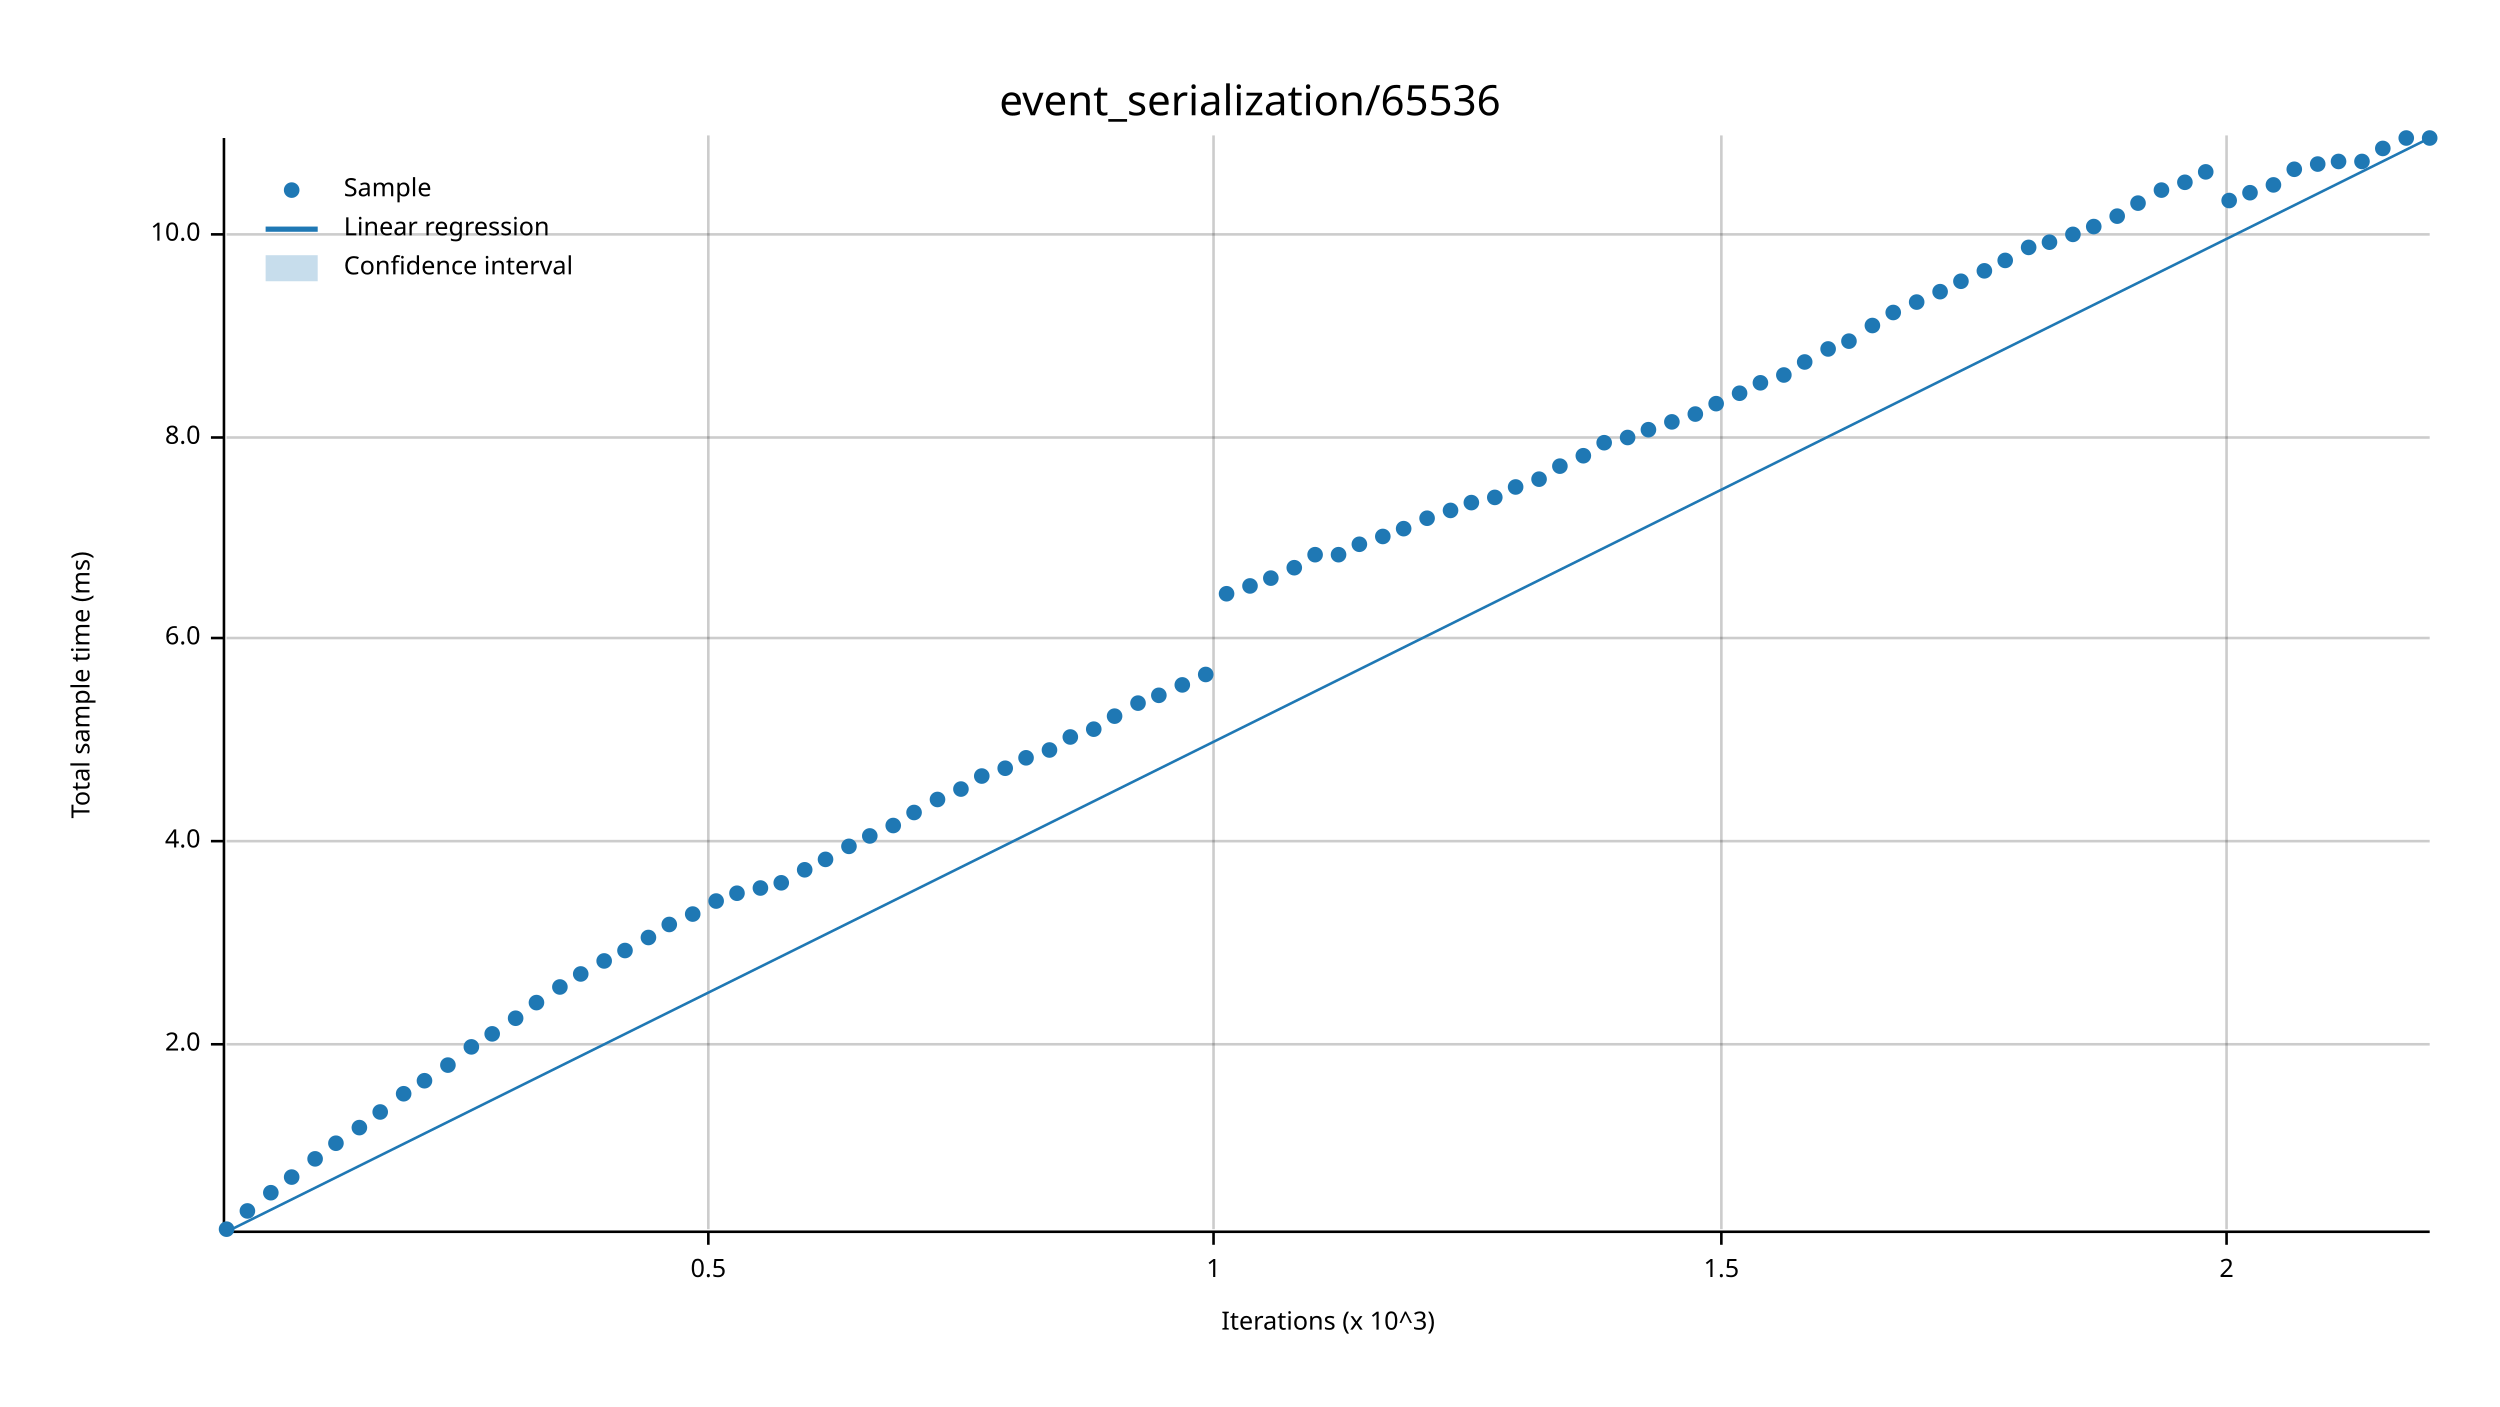
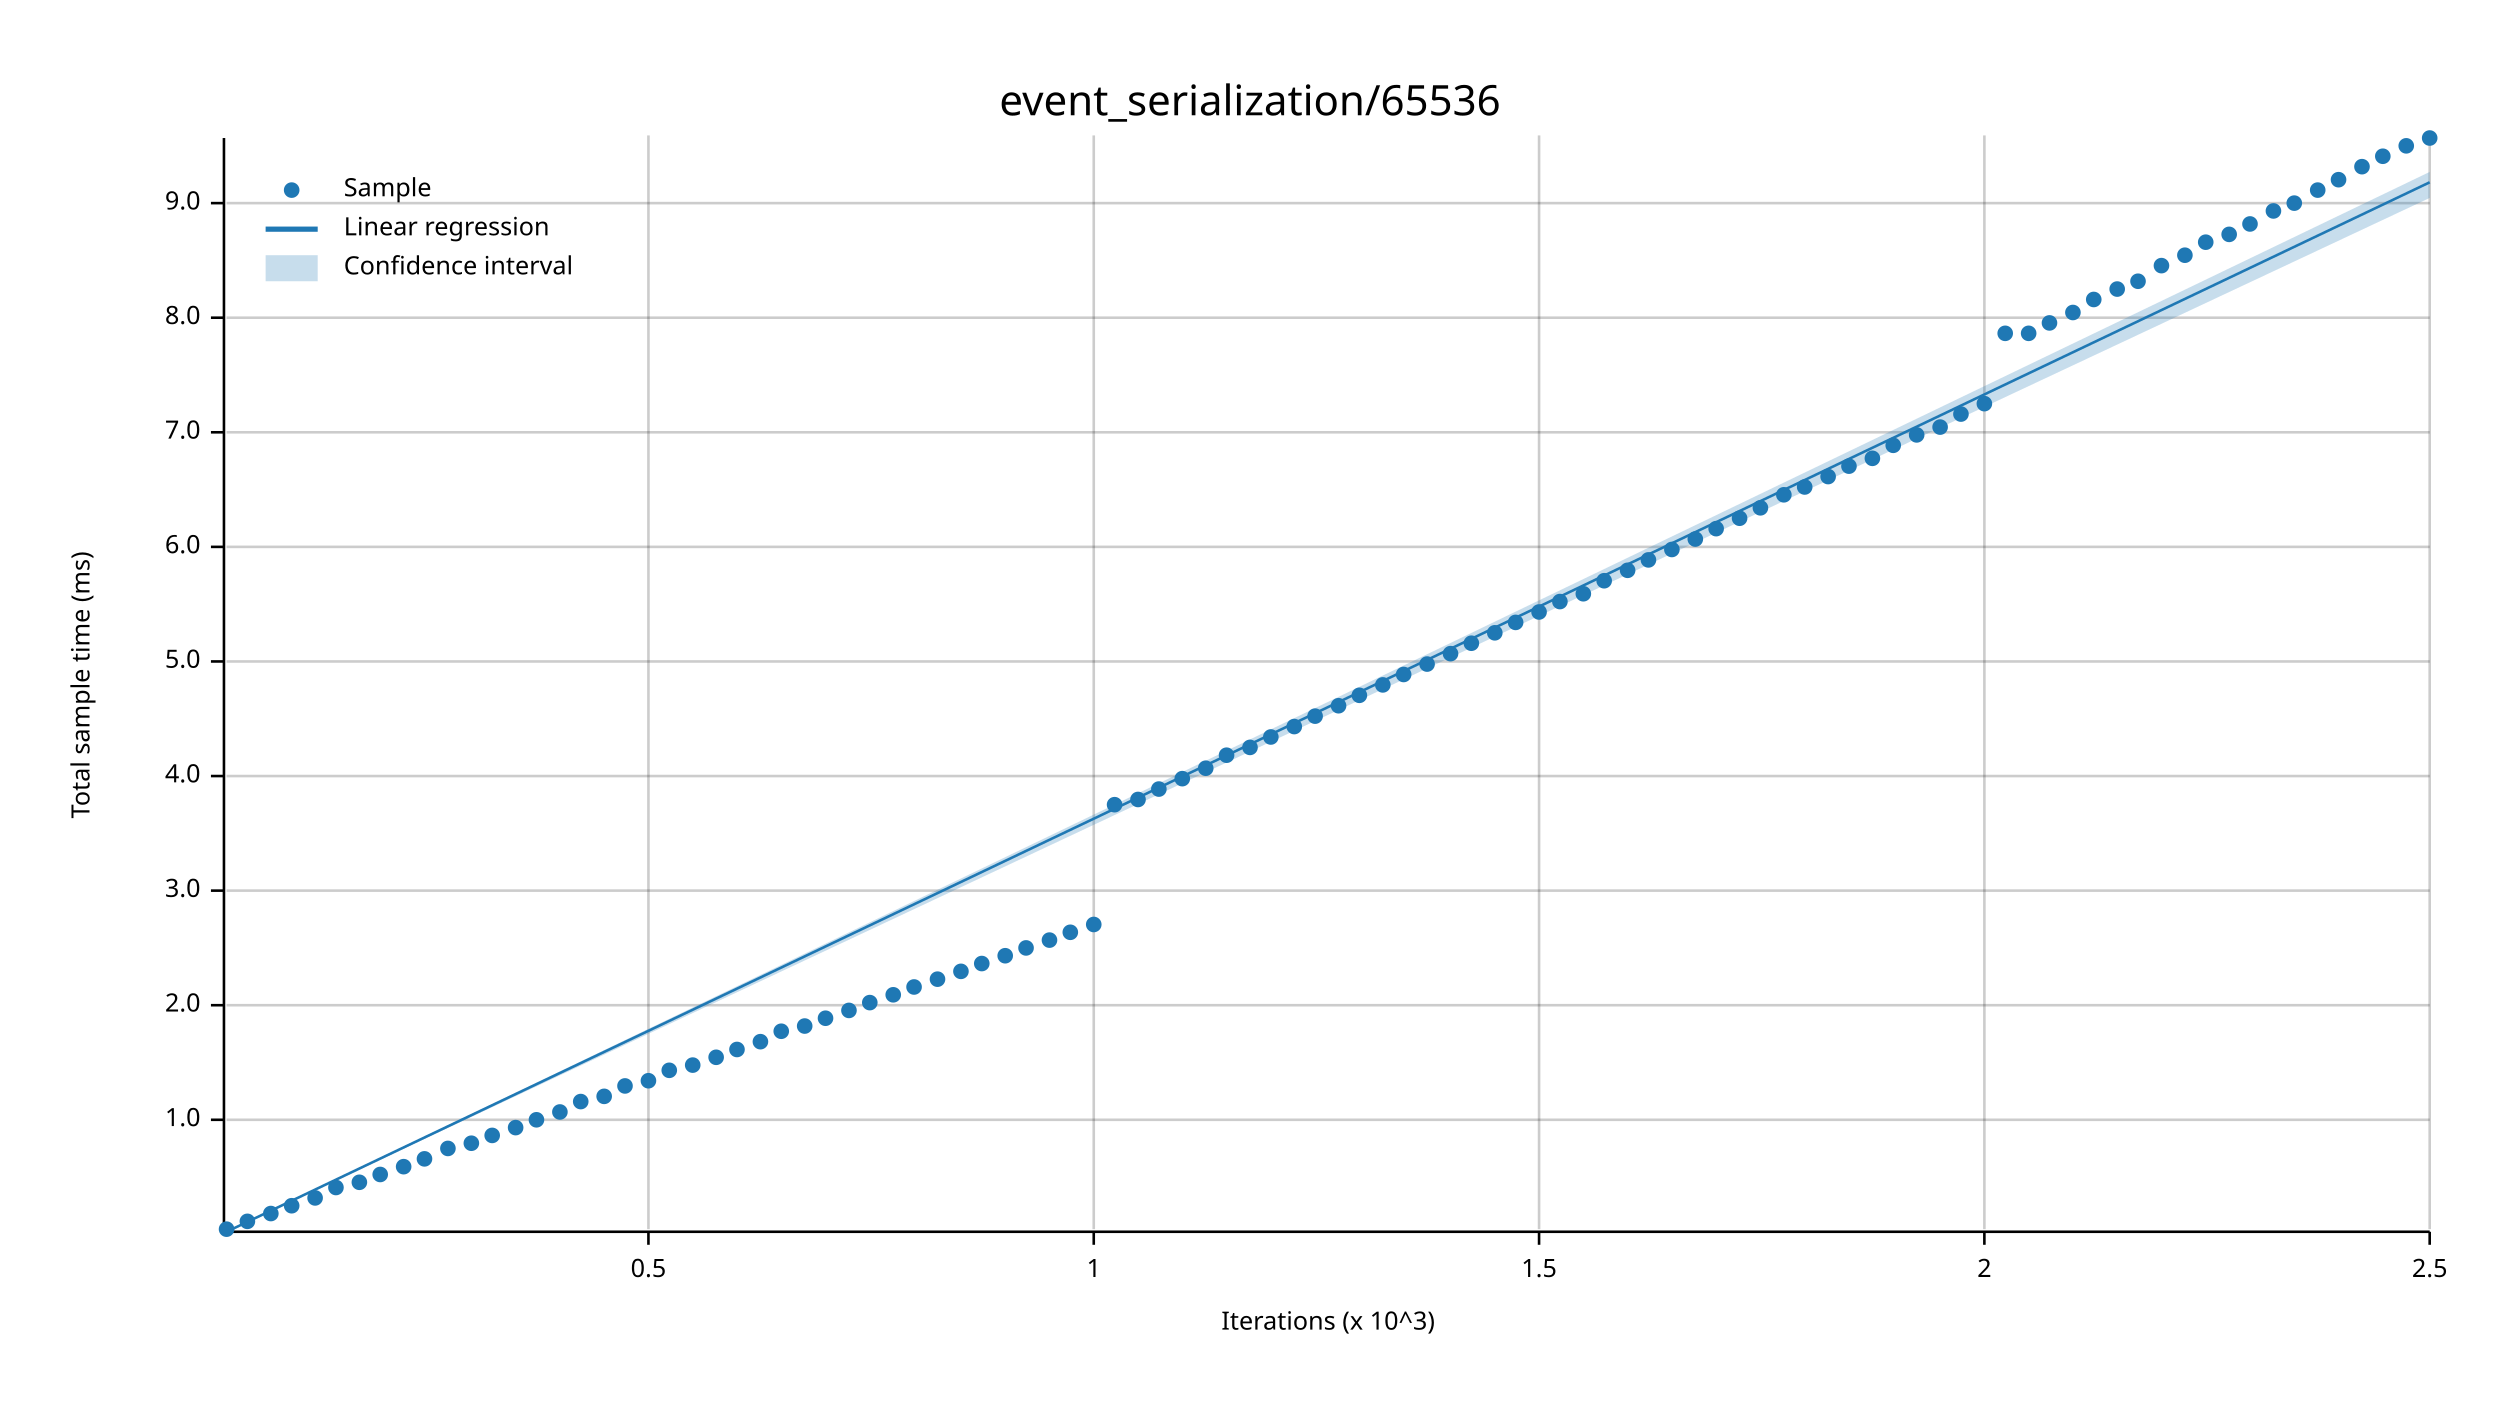
<svg xmlns="http://www.w3.org/2000/svg" width="960" height="540" viewBox="0 0 960 540">
  <text x="480" y="32" dy="0.76em" text-anchor="middle" font-family="sans-serif" font-size="16.129" opacity="1" fill="#000000">
event_serialization/65536
</text>
  <text x="27" y="263" dy="0.76em" text-anchor="middle" font-family="sans-serif" font-size="9.677" opacity="1" fill="#000000" transform="rotate(270, 27, 263)">
Total sample time (ms)
</text>
  <text x="510" y="513" dy="-0.5ex" text-anchor="middle" font-family="sans-serif" font-size="9.677" opacity="1" fill="#000000">
Iterations (x 10^3)
</text>
-   <line opacity="0.2" stroke="#000000" stroke-width="1" x1="272" y1="472" x2="272" y2="52" />
-   <line opacity="0.2" stroke="#000000" stroke-width="1" x1="466" y1="472" x2="466" y2="52" />
-   <line opacity="0.2" stroke="#000000" stroke-width="1" x1="661" y1="472" x2="661" y2="52" />
-   <line opacity="0.2" stroke="#000000" stroke-width="1" x1="855" y1="472" x2="855" y2="52" />
-   <line opacity="0.2" stroke="#000000" stroke-width="1" x1="87" y1="401" x2="933" y2="401" />
-   <line opacity="0.2" stroke="#000000" stroke-width="1" x1="87" y1="323" x2="933" y2="323" />
-   <line opacity="0.2" stroke="#000000" stroke-width="1" x1="87" y1="245" x2="933" y2="245" />
-   <line opacity="0.2" stroke="#000000" stroke-width="1" x1="87" y1="168" x2="933" y2="168" />
-   <line opacity="0.2" stroke="#000000" stroke-width="1" x1="87" y1="90" x2="933" y2="90" />
+   <line opacity="0.2" stroke="#000000" stroke-width="1" x1="249" y1="472" x2="249" y2="52" />
+   <line opacity="0.2" stroke="#000000" stroke-width="1" x1="420" y1="472" x2="420" y2="52" />
+   <line opacity="0.2" stroke="#000000" stroke-width="1" x1="591" y1="472" x2="591" y2="52" />
+   <line opacity="0.2" stroke="#000000" stroke-width="1" x1="762" y1="472" x2="762" y2="52" />
+   <line opacity="0.2" stroke="#000000" stroke-width="1" x1="933" y1="472" x2="933" y2="52" />
+   <line opacity="0.2" stroke="#000000" stroke-width="1" x1="87" y1="430" x2="933" y2="430" />
+   <line opacity="0.2" stroke="#000000" stroke-width="1" x1="87" y1="386" x2="933" y2="386" />
+   <line opacity="0.2" stroke="#000000" stroke-width="1" x1="87" y1="342" x2="933" y2="342" />
+   <line opacity="0.2" stroke="#000000" stroke-width="1" x1="87" y1="298" x2="933" y2="298" />
+   <line opacity="0.2" stroke="#000000" stroke-width="1" x1="87" y1="254" x2="933" y2="254" />
+   <line opacity="0.2" stroke="#000000" stroke-width="1" x1="87" y1="210" x2="933" y2="210" />
+   <line opacity="0.2" stroke="#000000" stroke-width="1" x1="87" y1="166" x2="933" y2="166" />
+   <line opacity="0.2" stroke="#000000" stroke-width="1" x1="87" y1="122" x2="933" y2="122" />
+   <line opacity="0.2" stroke="#000000" stroke-width="1" x1="87" y1="78" x2="933" y2="78" />
  <polyline fill="none" opacity="1" stroke="#000000" stroke-width="1" points="86,53 86,473 " />
-   <text x="77" y="401" dy="0.5ex" text-anchor="end" font-family="sans-serif" font-size="9.677" opacity="1" fill="#000000">
+   <text x="77" y="430" dy="0.5ex" text-anchor="end" font-family="sans-serif" font-size="9.677" opacity="1" fill="#000000">
+ 1.0
+ </text>
+   <polyline fill="none" opacity="1" stroke="#000000" stroke-width="1" points="81,430 86,430 " />
+   <text x="77" y="386" dy="0.5ex" text-anchor="end" font-family="sans-serif" font-size="9.677" opacity="1" fill="#000000">
2.0
</text>
-   <polyline fill="none" opacity="1" stroke="#000000" stroke-width="1" points="81,401 86,401 " />
-   <text x="77" y="323" dy="0.5ex" text-anchor="end" font-family="sans-serif" font-size="9.677" opacity="1" fill="#000000">
+   <polyline fill="none" opacity="1" stroke="#000000" stroke-width="1" points="81,386 86,386 " />
+   <text x="77" y="342" dy="0.5ex" text-anchor="end" font-family="sans-serif" font-size="9.677" opacity="1" fill="#000000">
+ 3.0
+ </text>
+   <polyline fill="none" opacity="1" stroke="#000000" stroke-width="1" points="81,342 86,342 " />
+   <text x="77" y="298" dy="0.5ex" text-anchor="end" font-family="sans-serif" font-size="9.677" opacity="1" fill="#000000">
4.0
</text>
-   <polyline fill="none" opacity="1" stroke="#000000" stroke-width="1" points="81,323 86,323 " />
-   <text x="77" y="245" dy="0.5ex" text-anchor="end" font-family="sans-serif" font-size="9.677" opacity="1" fill="#000000">
+   <polyline fill="none" opacity="1" stroke="#000000" stroke-width="1" points="81,298 86,298 " />
+   <text x="77" y="254" dy="0.5ex" text-anchor="end" font-family="sans-serif" font-size="9.677" opacity="1" fill="#000000">
+ 5.0
+ </text>
+   <polyline fill="none" opacity="1" stroke="#000000" stroke-width="1" points="81,254 86,254 " />
+   <text x="77" y="210" dy="0.5ex" text-anchor="end" font-family="sans-serif" font-size="9.677" opacity="1" fill="#000000">
6.0
</text>
-   <polyline fill="none" opacity="1" stroke="#000000" stroke-width="1" points="81,245 86,245 " />
-   <text x="77" y="168" dy="0.5ex" text-anchor="end" font-family="sans-serif" font-size="9.677" opacity="1" fill="#000000">
+   <polyline fill="none" opacity="1" stroke="#000000" stroke-width="1" points="81,210 86,210 " />
+   <text x="77" y="166" dy="0.5ex" text-anchor="end" font-family="sans-serif" font-size="9.677" opacity="1" fill="#000000">
+ 7.0
+ </text>
+   <polyline fill="none" opacity="1" stroke="#000000" stroke-width="1" points="81,166 86,166 " />
+   <text x="77" y="122" dy="0.5ex" text-anchor="end" font-family="sans-serif" font-size="9.677" opacity="1" fill="#000000">
8.0
</text>
-   <polyline fill="none" opacity="1" stroke="#000000" stroke-width="1" points="81,168 86,168 " />
-   <text x="77" y="90" dy="0.5ex" text-anchor="end" font-family="sans-serif" font-size="9.677" opacity="1" fill="#000000">
- 10.0
+   <polyline fill="none" opacity="1" stroke="#000000" stroke-width="1" points="81,122 86,122 " />
+   <text x="77" y="78" dy="0.5ex" text-anchor="end" font-family="sans-serif" font-size="9.677" opacity="1" fill="#000000">
+ 9.0
</text>
-   <polyline fill="none" opacity="1" stroke="#000000" stroke-width="1" points="81,90 86,90 " />
+   <polyline fill="none" opacity="1" stroke="#000000" stroke-width="1" points="81,78 86,78 " />
  <polyline fill="none" opacity="1" stroke="#000000" stroke-width="1" points="87,473 933,473 " />
-   <text x="272" y="483" dy="0.76em" text-anchor="middle" font-family="sans-serif" font-size="9.677" opacity="1" fill="#000000">
+   <text x="249" y="483" dy="0.76em" text-anchor="middle" font-family="sans-serif" font-size="9.677" opacity="1" fill="#000000">
0.5
</text>
-   <polyline fill="none" opacity="1" stroke="#000000" stroke-width="1" points="272,473 272,478 " />
-   <text x="466" y="483" dy="0.76em" text-anchor="middle" font-family="sans-serif" font-size="9.677" opacity="1" fill="#000000">
+   <polyline fill="none" opacity="1" stroke="#000000" stroke-width="1" points="249,473 249,478 " />
+   <text x="420" y="483" dy="0.76em" text-anchor="middle" font-family="sans-serif" font-size="9.677" opacity="1" fill="#000000">
1
</text>
-   <polyline fill="none" opacity="1" stroke="#000000" stroke-width="1" points="466,473 466,478 " />
-   <text x="661" y="483" dy="0.76em" text-anchor="middle" font-family="sans-serif" font-size="9.677" opacity="1" fill="#000000">
+   <polyline fill="none" opacity="1" stroke="#000000" stroke-width="1" points="420,473 420,478 " />
+   <text x="591" y="483" dy="0.76em" text-anchor="middle" font-family="sans-serif" font-size="9.677" opacity="1" fill="#000000">
1.5
</text>
-   <polyline fill="none" opacity="1" stroke="#000000" stroke-width="1" points="661,473 661,478 " />
-   <text x="855" y="483" dy="0.76em" text-anchor="middle" font-family="sans-serif" font-size="9.677" opacity="1" fill="#000000">
+   <polyline fill="none" opacity="1" stroke="#000000" stroke-width="1" points="591,473 591,478 " />
+   <text x="762" y="483" dy="0.76em" text-anchor="middle" font-family="sans-serif" font-size="9.677" opacity="1" fill="#000000">
2
</text>
-   <polyline fill="none" opacity="1" stroke="#000000" stroke-width="1" points="855,473 855,478 " />
+   <polyline fill="none" opacity="1" stroke="#000000" stroke-width="1" points="762,473 762,478 " />
+   <text x="933" y="483" dy="0.76em" text-anchor="middle" font-family="sans-serif" font-size="9.677" opacity="1" fill="#000000">
+ 2.5
+ </text>
+   <polyline fill="none" opacity="1" stroke="#000000" stroke-width="1" points="933,473 933,478 " />
  <circle cx="87" cy="472" r="3" opacity="1" fill="#1F78B4" stroke="none" stroke-width="1" />
-   <circle cx="95" cy="465" r="3" opacity="1" fill="#1F78B4" stroke="none" stroke-width="1" />
-   <circle cx="104" cy="458" r="3" opacity="1" fill="#1F78B4" stroke="none" stroke-width="1" />
-   <circle cx="112" cy="452" r="3" opacity="1" fill="#1F78B4" stroke="none" stroke-width="1" />
-   <circle cx="121" cy="445" r="3" opacity="1" fill="#1F78B4" stroke="none" stroke-width="1" />
-   <circle cx="129" cy="439" r="3" opacity="1" fill="#1F78B4" stroke="none" stroke-width="1" />
-   <circle cx="138" cy="433" r="3" opacity="1" fill="#1F78B4" stroke="none" stroke-width="1" />
-   <circle cx="146" cy="427" r="3" opacity="1" fill="#1F78B4" stroke="none" stroke-width="1" />
-   <circle cx="155" cy="420" r="3" opacity="1" fill="#1F78B4" stroke="none" stroke-width="1" />
-   <circle cx="163" cy="415" r="3" opacity="1" fill="#1F78B4" stroke="none" stroke-width="1" />
-   <circle cx="172" cy="409" r="3" opacity="1" fill="#1F78B4" stroke="none" stroke-width="1" />
-   <circle cx="181" cy="402" r="3" opacity="1" fill="#1F78B4" stroke="none" stroke-width="1" />
-   <circle cx="189" cy="397" r="3" opacity="1" fill="#1F78B4" stroke="none" stroke-width="1" />
-   <circle cx="198" cy="391" r="3" opacity="1" fill="#1F78B4" stroke="none" stroke-width="1" />
-   <circle cx="206" cy="385" r="3" opacity="1" fill="#1F78B4" stroke="none" stroke-width="1" />
-   <circle cx="215" cy="379" r="3" opacity="1" fill="#1F78B4" stroke="none" stroke-width="1" />
-   <circle cx="223" cy="374" r="3" opacity="1" fill="#1F78B4" stroke="none" stroke-width="1" />
-   <circle cx="232" cy="369" r="3" opacity="1" fill="#1F78B4" stroke="none" stroke-width="1" />
-   <circle cx="240" cy="365" r="3" opacity="1" fill="#1F78B4" stroke="none" stroke-width="1" />
-   <circle cx="249" cy="360" r="3" opacity="1" fill="#1F78B4" stroke="none" stroke-width="1" />
-   <circle cx="257" cy="355" r="3" opacity="1" fill="#1F78B4" stroke="none" stroke-width="1" />
-   <circle cx="266" cy="351" r="3" opacity="1" fill="#1F78B4" stroke="none" stroke-width="1" />
-   <circle cx="275" cy="346" r="3" opacity="1" fill="#1F78B4" stroke="none" stroke-width="1" />
-   <circle cx="283" cy="343" r="3" opacity="1" fill="#1F78B4" stroke="none" stroke-width="1" />
-   <circle cx="292" cy="341" r="3" opacity="1" fill="#1F78B4" stroke="none" stroke-width="1" />
-   <circle cx="300" cy="339" r="3" opacity="1" fill="#1F78B4" stroke="none" stroke-width="1" />
-   <circle cx="309" cy="334" r="3" opacity="1" fill="#1F78B4" stroke="none" stroke-width="1" />
-   <circle cx="317" cy="330" r="3" opacity="1" fill="#1F78B4" stroke="none" stroke-width="1" />
-   <circle cx="326" cy="325" r="3" opacity="1" fill="#1F78B4" stroke="none" stroke-width="1" />
-   <circle cx="334" cy="321" r="3" opacity="1" fill="#1F78B4" stroke="none" stroke-width="1" />
-   <circle cx="343" cy="317" r="3" opacity="1" fill="#1F78B4" stroke="none" stroke-width="1" />
-   <circle cx="351" cy="312" r="3" opacity="1" fill="#1F78B4" stroke="none" stroke-width="1" />
-   <circle cx="360" cy="307" r="3" opacity="1" fill="#1F78B4" stroke="none" stroke-width="1" />
-   <circle cx="369" cy="303" r="3" opacity="1" fill="#1F78B4" stroke="none" stroke-width="1" />
-   <circle cx="377" cy="298" r="3" opacity="1" fill="#1F78B4" stroke="none" stroke-width="1" />
-   <circle cx="386" cy="295" r="3" opacity="1" fill="#1F78B4" stroke="none" stroke-width="1" />
-   <circle cx="394" cy="291" r="3" opacity="1" fill="#1F78B4" stroke="none" stroke-width="1" />
-   <circle cx="403" cy="288" r="3" opacity="1" fill="#1F78B4" stroke="none" stroke-width="1" />
-   <circle cx="411" cy="283" r="3" opacity="1" fill="#1F78B4" stroke="none" stroke-width="1" />
-   <circle cx="420" cy="280" r="3" opacity="1" fill="#1F78B4" stroke="none" stroke-width="1" />
-   <circle cx="428" cy="275" r="3" opacity="1" fill="#1F78B4" stroke="none" stroke-width="1" />
-   <circle cx="437" cy="270" r="3" opacity="1" fill="#1F78B4" stroke="none" stroke-width="1" />
-   <circle cx="445" cy="267" r="3" opacity="1" fill="#1F78B4" stroke="none" stroke-width="1" />
-   <circle cx="454" cy="263" r="3" opacity="1" fill="#1F78B4" stroke="none" stroke-width="1" />
-   <circle cx="463" cy="259" r="3" opacity="1" fill="#1F78B4" stroke="none" stroke-width="1" />
-   <circle cx="471" cy="228" r="3" opacity="1" fill="#1F78B4" stroke="none" stroke-width="1" />
-   <circle cx="480" cy="225" r="3" opacity="1" fill="#1F78B4" stroke="none" stroke-width="1" />
-   <circle cx="488" cy="222" r="3" opacity="1" fill="#1F78B4" stroke="none" stroke-width="1" />
-   <circle cx="497" cy="218" r="3" opacity="1" fill="#1F78B4" stroke="none" stroke-width="1" />
-   <circle cx="505" cy="213" r="3" opacity="1" fill="#1F78B4" stroke="none" stroke-width="1" />
-   <circle cx="514" cy="213" r="3" opacity="1" fill="#1F78B4" stroke="none" stroke-width="1" />
-   <circle cx="522" cy="209" r="3" opacity="1" fill="#1F78B4" stroke="none" stroke-width="1" />
-   <circle cx="531" cy="206" r="3" opacity="1" fill="#1F78B4" stroke="none" stroke-width="1" />
-   <circle cx="539" cy="203" r="3" opacity="1" fill="#1F78B4" stroke="none" stroke-width="1" />
-   <circle cx="548" cy="199" r="3" opacity="1" fill="#1F78B4" stroke="none" stroke-width="1" />
-   <circle cx="557" cy="196" r="3" opacity="1" fill="#1F78B4" stroke="none" stroke-width="1" />
-   <circle cx="565" cy="193" r="3" opacity="1" fill="#1F78B4" stroke="none" stroke-width="1" />
-   <circle cx="574" cy="191" r="3" opacity="1" fill="#1F78B4" stroke="none" stroke-width="1" />
-   <circle cx="582" cy="187" r="3" opacity="1" fill="#1F78B4" stroke="none" stroke-width="1" />
-   <circle cx="591" cy="184" r="3" opacity="1" fill="#1F78B4" stroke="none" stroke-width="1" />
-   <circle cx="599" cy="179" r="3" opacity="1" fill="#1F78B4" stroke="none" stroke-width="1" />
-   <circle cx="608" cy="175" r="3" opacity="1" fill="#1F78B4" stroke="none" stroke-width="1" />
-   <circle cx="616" cy="170" r="3" opacity="1" fill="#1F78B4" stroke="none" stroke-width="1" />
-   <circle cx="625" cy="168" r="3" opacity="1" fill="#1F78B4" stroke="none" stroke-width="1" />
-   <circle cx="633" cy="165" r="3" opacity="1" fill="#1F78B4" stroke="none" stroke-width="1" />
-   <circle cx="642" cy="162" r="3" opacity="1" fill="#1F78B4" stroke="none" stroke-width="1" />
-   <circle cx="651" cy="159" r="3" opacity="1" fill="#1F78B4" stroke="none" stroke-width="1" />
-   <circle cx="659" cy="155" r="3" opacity="1" fill="#1F78B4" stroke="none" stroke-width="1" />
-   <circle cx="668" cy="151" r="3" opacity="1" fill="#1F78B4" stroke="none" stroke-width="1" />
-   <circle cx="676" cy="147" r="3" opacity="1" fill="#1F78B4" stroke="none" stroke-width="1" />
-   <circle cx="685" cy="144" r="3" opacity="1" fill="#1F78B4" stroke="none" stroke-width="1" />
-   <circle cx="693" cy="139" r="3" opacity="1" fill="#1F78B4" stroke="none" stroke-width="1" />
-   <circle cx="702" cy="134" r="3" opacity="1" fill="#1F78B4" stroke="none" stroke-width="1" />
-   <circle cx="710" cy="131" r="3" opacity="1" fill="#1F78B4" stroke="none" stroke-width="1" />
-   <circle cx="719" cy="125" r="3" opacity="1" fill="#1F78B4" stroke="none" stroke-width="1" />
-   <circle cx="727" cy="120" r="3" opacity="1" fill="#1F78B4" stroke="none" stroke-width="1" />
-   <circle cx="736" cy="116" r="3" opacity="1" fill="#1F78B4" stroke="none" stroke-width="1" />
-   <circle cx="745" cy="112" r="3" opacity="1" fill="#1F78B4" stroke="none" stroke-width="1" />
-   <circle cx="753" cy="108" r="3" opacity="1" fill="#1F78B4" stroke="none" stroke-width="1" />
-   <circle cx="762" cy="104" r="3" opacity="1" fill="#1F78B4" stroke="none" stroke-width="1" />
-   <circle cx="770" cy="100" r="3" opacity="1" fill="#1F78B4" stroke="none" stroke-width="1" />
-   <circle cx="779" cy="95" r="3" opacity="1" fill="#1F78B4" stroke="none" stroke-width="1" />
-   <circle cx="787" cy="93" r="3" opacity="1" fill="#1F78B4" stroke="none" stroke-width="1" />
-   <circle cx="796" cy="90" r="3" opacity="1" fill="#1F78B4" stroke="none" stroke-width="1" />
-   <circle cx="804" cy="87" r="3" opacity="1" fill="#1F78B4" stroke="none" stroke-width="1" />
-   <circle cx="813" cy="83" r="3" opacity="1" fill="#1F78B4" stroke="none" stroke-width="1" />
-   <circle cx="821" cy="78" r="3" opacity="1" fill="#1F78B4" stroke="none" stroke-width="1" />
-   <circle cx="830" cy="73" r="3" opacity="1" fill="#1F78B4" stroke="none" stroke-width="1" />
-   <circle cx="839" cy="70" r="3" opacity="1" fill="#1F78B4" stroke="none" stroke-width="1" />
-   <circle cx="847" cy="66" r="3" opacity="1" fill="#1F78B4" stroke="none" stroke-width="1" />
-   <circle cx="856" cy="77" r="3" opacity="1" fill="#1F78B4" stroke="none" stroke-width="1" />
-   <circle cx="864" cy="74" r="3" opacity="1" fill="#1F78B4" stroke="none" stroke-width="1" />
-   <circle cx="873" cy="71" r="3" opacity="1" fill="#1F78B4" stroke="none" stroke-width="1" />
-   <circle cx="881" cy="65" r="3" opacity="1" fill="#1F78B4" stroke="none" stroke-width="1" />
-   <circle cx="890" cy="63" r="3" opacity="1" fill="#1F78B4" stroke="none" stroke-width="1" />
-   <circle cx="898" cy="62" r="3" opacity="1" fill="#1F78B4" stroke="none" stroke-width="1" />
-   <circle cx="907" cy="62" r="3" opacity="1" fill="#1F78B4" stroke="none" stroke-width="1" />
-   <circle cx="915" cy="57" r="3" opacity="1" fill="#1F78B4" stroke="none" stroke-width="1" />
-   <circle cx="924" cy="53" r="3" opacity="1" fill="#1F78B4" stroke="none" stroke-width="1" />
+   <circle cx="95" cy="469" r="3" opacity="1" fill="#1F78B4" stroke="none" stroke-width="1" />
+   <circle cx="104" cy="466" r="3" opacity="1" fill="#1F78B4" stroke="none" stroke-width="1" />
+   <circle cx="112" cy="463" r="3" opacity="1" fill="#1F78B4" stroke="none" stroke-width="1" />
+   <circle cx="121" cy="460" r="3" opacity="1" fill="#1F78B4" stroke="none" stroke-width="1" />
+   <circle cx="129" cy="456" r="3" opacity="1" fill="#1F78B4" stroke="none" stroke-width="1" />
+   <circle cx="138" cy="454" r="3" opacity="1" fill="#1F78B4" stroke="none" stroke-width="1" />
+   <circle cx="146" cy="451" r="3" opacity="1" fill="#1F78B4" stroke="none" stroke-width="1" />
+   <circle cx="155" cy="448" r="3" opacity="1" fill="#1F78B4" stroke="none" stroke-width="1" />
+   <circle cx="163" cy="445" r="3" opacity="1" fill="#1F78B4" stroke="none" stroke-width="1" />
+   <circle cx="172" cy="441" r="3" opacity="1" fill="#1F78B4" stroke="none" stroke-width="1" />
+   <circle cx="181" cy="439" r="3" opacity="1" fill="#1F78B4" stroke="none" stroke-width="1" />
+   <circle cx="189" cy="436" r="3" opacity="1" fill="#1F78B4" stroke="none" stroke-width="1" />
+   <circle cx="198" cy="433" r="3" opacity="1" fill="#1F78B4" stroke="none" stroke-width="1" />
+   <circle cx="206" cy="430" r="3" opacity="1" fill="#1F78B4" stroke="none" stroke-width="1" />
+   <circle cx="215" cy="427" r="3" opacity="1" fill="#1F78B4" stroke="none" stroke-width="1" />
+   <circle cx="223" cy="423" r="3" opacity="1" fill="#1F78B4" stroke="none" stroke-width="1" />
+   <circle cx="232" cy="421" r="3" opacity="1" fill="#1F78B4" stroke="none" stroke-width="1" />
+   <circle cx="240" cy="417" r="3" opacity="1" fill="#1F78B4" stroke="none" stroke-width="1" />
+   <circle cx="249" cy="415" r="3" opacity="1" fill="#1F78B4" stroke="none" stroke-width="1" />
+   <circle cx="257" cy="411" r="3" opacity="1" fill="#1F78B4" stroke="none" stroke-width="1" />
+   <circle cx="266" cy="409" r="3" opacity="1" fill="#1F78B4" stroke="none" stroke-width="1" />
+   <circle cx="275" cy="406" r="3" opacity="1" fill="#1F78B4" stroke="none" stroke-width="1" />
+   <circle cx="283" cy="403" r="3" opacity="1" fill="#1F78B4" stroke="none" stroke-width="1" />
+   <circle cx="292" cy="400" r="3" opacity="1" fill="#1F78B4" stroke="none" stroke-width="1" />
+   <circle cx="300" cy="396" r="3" opacity="1" fill="#1F78B4" stroke="none" stroke-width="1" />
+   <circle cx="309" cy="394" r="3" opacity="1" fill="#1F78B4" stroke="none" stroke-width="1" />
+   <circle cx="317" cy="391" r="3" opacity="1" fill="#1F78B4" stroke="none" stroke-width="1" />
+   <circle cx="326" cy="388" r="3" opacity="1" fill="#1F78B4" stroke="none" stroke-width="1" />
+   <circle cx="334" cy="385" r="3" opacity="1" fill="#1F78B4" stroke="none" stroke-width="1" />
+   <circle cx="343" cy="382" r="3" opacity="1" fill="#1F78B4" stroke="none" stroke-width="1" />
+   <circle cx="351" cy="379" r="3" opacity="1" fill="#1F78B4" stroke="none" stroke-width="1" />
+   <circle cx="360" cy="376" r="3" opacity="1" fill="#1F78B4" stroke="none" stroke-width="1" />
+   <circle cx="369" cy="373" r="3" opacity="1" fill="#1F78B4" stroke="none" stroke-width="1" />
+   <circle cx="377" cy="370" r="3" opacity="1" fill="#1F78B4" stroke="none" stroke-width="1" />
+   <circle cx="386" cy="367" r="3" opacity="1" fill="#1F78B4" stroke="none" stroke-width="1" />
+   <circle cx="394" cy="364" r="3" opacity="1" fill="#1F78B4" stroke="none" stroke-width="1" />
+   <circle cx="403" cy="361" r="3" opacity="1" fill="#1F78B4" stroke="none" stroke-width="1" />
+   <circle cx="411" cy="358" r="3" opacity="1" fill="#1F78B4" stroke="none" stroke-width="1" />
+   <circle cx="420" cy="355" r="3" opacity="1" fill="#1F78B4" stroke="none" stroke-width="1" />
+   <circle cx="428" cy="309" r="3" opacity="1" fill="#1F78B4" stroke="none" stroke-width="1" />
+   <circle cx="437" cy="307" r="3" opacity="1" fill="#1F78B4" stroke="none" stroke-width="1" />
+   <circle cx="445" cy="303" r="3" opacity="1" fill="#1F78B4" stroke="none" stroke-width="1" />
+   <circle cx="454" cy="299" r="3" opacity="1" fill="#1F78B4" stroke="none" stroke-width="1" />
+   <circle cx="463" cy="295" r="3" opacity="1" fill="#1F78B4" stroke="none" stroke-width="1" />
+   <circle cx="471" cy="290" r="3" opacity="1" fill="#1F78B4" stroke="none" stroke-width="1" />
+   <circle cx="480" cy="287" r="3" opacity="1" fill="#1F78B4" stroke="none" stroke-width="1" />
+   <circle cx="488" cy="283" r="3" opacity="1" fill="#1F78B4" stroke="none" stroke-width="1" />
+   <circle cx="497" cy="279" r="3" opacity="1" fill="#1F78B4" stroke="none" stroke-width="1" />
+   <circle cx="505" cy="275" r="3" opacity="1" fill="#1F78B4" stroke="none" stroke-width="1" />
+   <circle cx="514" cy="271" r="3" opacity="1" fill="#1F78B4" stroke="none" stroke-width="1" />
+   <circle cx="522" cy="267" r="3" opacity="1" fill="#1F78B4" stroke="none" stroke-width="1" />
+   <circle cx="531" cy="263" r="3" opacity="1" fill="#1F78B4" stroke="none" stroke-width="1" />
+   <circle cx="539" cy="259" r="3" opacity="1" fill="#1F78B4" stroke="none" stroke-width="1" />
+   <circle cx="548" cy="255" r="3" opacity="1" fill="#1F78B4" stroke="none" stroke-width="1" />
+   <circle cx="557" cy="251" r="3" opacity="1" fill="#1F78B4" stroke="none" stroke-width="1" />
+   <circle cx="565" cy="247" r="3" opacity="1" fill="#1F78B4" stroke="none" stroke-width="1" />
+   <circle cx="574" cy="243" r="3" opacity="1" fill="#1F78B4" stroke="none" stroke-width="1" />
+   <circle cx="582" cy="239" r="3" opacity="1" fill="#1F78B4" stroke="none" stroke-width="1" />
+   <circle cx="591" cy="235" r="3" opacity="1" fill="#1F78B4" stroke="none" stroke-width="1" />
+   <circle cx="599" cy="231" r="3" opacity="1" fill="#1F78B4" stroke="none" stroke-width="1" />
+   <circle cx="608" cy="228" r="3" opacity="1" fill="#1F78B4" stroke="none" stroke-width="1" />
+   <circle cx="616" cy="223" r="3" opacity="1" fill="#1F78B4" stroke="none" stroke-width="1" />
+   <circle cx="625" cy="219" r="3" opacity="1" fill="#1F78B4" stroke="none" stroke-width="1" />
+   <circle cx="633" cy="215" r="3" opacity="1" fill="#1F78B4" stroke="none" stroke-width="1" />
+   <circle cx="642" cy="211" r="3" opacity="1" fill="#1F78B4" stroke="none" stroke-width="1" />
+   <circle cx="651" cy="207" r="3" opacity="1" fill="#1F78B4" stroke="none" stroke-width="1" />
+   <circle cx="659" cy="203" r="3" opacity="1" fill="#1F78B4" stroke="none" stroke-width="1" />
+   <circle cx="668" cy="199" r="3" opacity="1" fill="#1F78B4" stroke="none" stroke-width="1" />
+   <circle cx="676" cy="195" r="3" opacity="1" fill="#1F78B4" stroke="none" stroke-width="1" />
+   <circle cx="685" cy="190" r="3" opacity="1" fill="#1F78B4" stroke="none" stroke-width="1" />
+   <circle cx="693" cy="187" r="3" opacity="1" fill="#1F78B4" stroke="none" stroke-width="1" />
+   <circle cx="702" cy="183" r="3" opacity="1" fill="#1F78B4" stroke="none" stroke-width="1" />
+   <circle cx="710" cy="179" r="3" opacity="1" fill="#1F78B4" stroke="none" stroke-width="1" />
+   <circle cx="719" cy="176" r="3" opacity="1" fill="#1F78B4" stroke="none" stroke-width="1" />
+   <circle cx="727" cy="171" r="3" opacity="1" fill="#1F78B4" stroke="none" stroke-width="1" />
+   <circle cx="736" cy="167" r="3" opacity="1" fill="#1F78B4" stroke="none" stroke-width="1" />
+   <circle cx="745" cy="164" r="3" opacity="1" fill="#1F78B4" stroke="none" stroke-width="1" />
+   <circle cx="753" cy="159" r="3" opacity="1" fill="#1F78B4" stroke="none" stroke-width="1" />
+   <circle cx="762" cy="155" r="3" opacity="1" fill="#1F78B4" stroke="none" stroke-width="1" />
+   <circle cx="770" cy="128" r="3" opacity="1" fill="#1F78B4" stroke="none" stroke-width="1" />
+   <circle cx="779" cy="128" r="3" opacity="1" fill="#1F78B4" stroke="none" stroke-width="1" />
+   <circle cx="787" cy="124" r="3" opacity="1" fill="#1F78B4" stroke="none" stroke-width="1" />
+   <circle cx="796" cy="120" r="3" opacity="1" fill="#1F78B4" stroke="none" stroke-width="1" />
+   <circle cx="804" cy="115" r="3" opacity="1" fill="#1F78B4" stroke="none" stroke-width="1" />
+   <circle cx="813" cy="111" r="3" opacity="1" fill="#1F78B4" stroke="none" stroke-width="1" />
+   <circle cx="821" cy="108" r="3" opacity="1" fill="#1F78B4" stroke="none" stroke-width="1" />
+   <circle cx="830" cy="102" r="3" opacity="1" fill="#1F78B4" stroke="none" stroke-width="1" />
+   <circle cx="839" cy="98" r="3" opacity="1" fill="#1F78B4" stroke="none" stroke-width="1" />
+   <circle cx="847" cy="93" r="3" opacity="1" fill="#1F78B4" stroke="none" stroke-width="1" />
+   <circle cx="856" cy="90" r="3" opacity="1" fill="#1F78B4" stroke="none" stroke-width="1" />
+   <circle cx="864" cy="86" r="3" opacity="1" fill="#1F78B4" stroke="none" stroke-width="1" />
+   <circle cx="873" cy="81" r="3" opacity="1" fill="#1F78B4" stroke="none" stroke-width="1" />
+   <circle cx="881" cy="78" r="3" opacity="1" fill="#1F78B4" stroke="none" stroke-width="1" />
+   <circle cx="890" cy="73" r="3" opacity="1" fill="#1F78B4" stroke="none" stroke-width="1" />
+   <circle cx="898" cy="69" r="3" opacity="1" fill="#1F78B4" stroke="none" stroke-width="1" />
+   <circle cx="907" cy="64" r="3" opacity="1" fill="#1F78B4" stroke="none" stroke-width="1" />
+   <circle cx="915" cy="60" r="3" opacity="1" fill="#1F78B4" stroke="none" stroke-width="1" />
+   <circle cx="924" cy="56" r="3" opacity="1" fill="#1F78B4" stroke="none" stroke-width="1" />
  <circle cx="933" cy="53" r="3" opacity="1" fill="#1F78B4" stroke="none" stroke-width="1" />
-   <polyline fill="none" opacity="1" stroke="#1F78B4" stroke-width="1" points="87,473 933,53 " />
-   <polygon opacity="0.25" fill="#1F78B4" points="87,473 933,53 933,53 " />
+   <polyline fill="none" opacity="1" stroke="#1F78B4" stroke-width="1" points="87,473 933,70 " />
+   <polygon opacity="0.25" fill="#1F78B4" points="87,473 933,76 933,66 " />
  <text x="132" y="68" dy="0.76em" text-anchor="start" font-family="sans-serif" font-size="9.677" opacity="1" fill="#000000">
Sample
</text>
  <text x="132" y="83" dy="0.76em" text-anchor="start" font-family="sans-serif" font-size="9.677" opacity="1" fill="#000000">
Linear regression
</text>
  <text x="132" y="98" dy="0.76em" text-anchor="start" font-family="sans-serif" font-size="9.677" opacity="1" fill="#000000">
Confidence interval
</text>
  <circle cx="112" cy="73" r="3" opacity="1" fill="#1F78B4" stroke="none" stroke-width="1" />
  <polyline fill="none" opacity="1" stroke="#1F78B4" stroke-width="2" points="102,88 122,88 " />
  <rect x="102" y="98" width="20" height="10" opacity="0.25" fill="#1F78B4" stroke="none" />
</svg>
